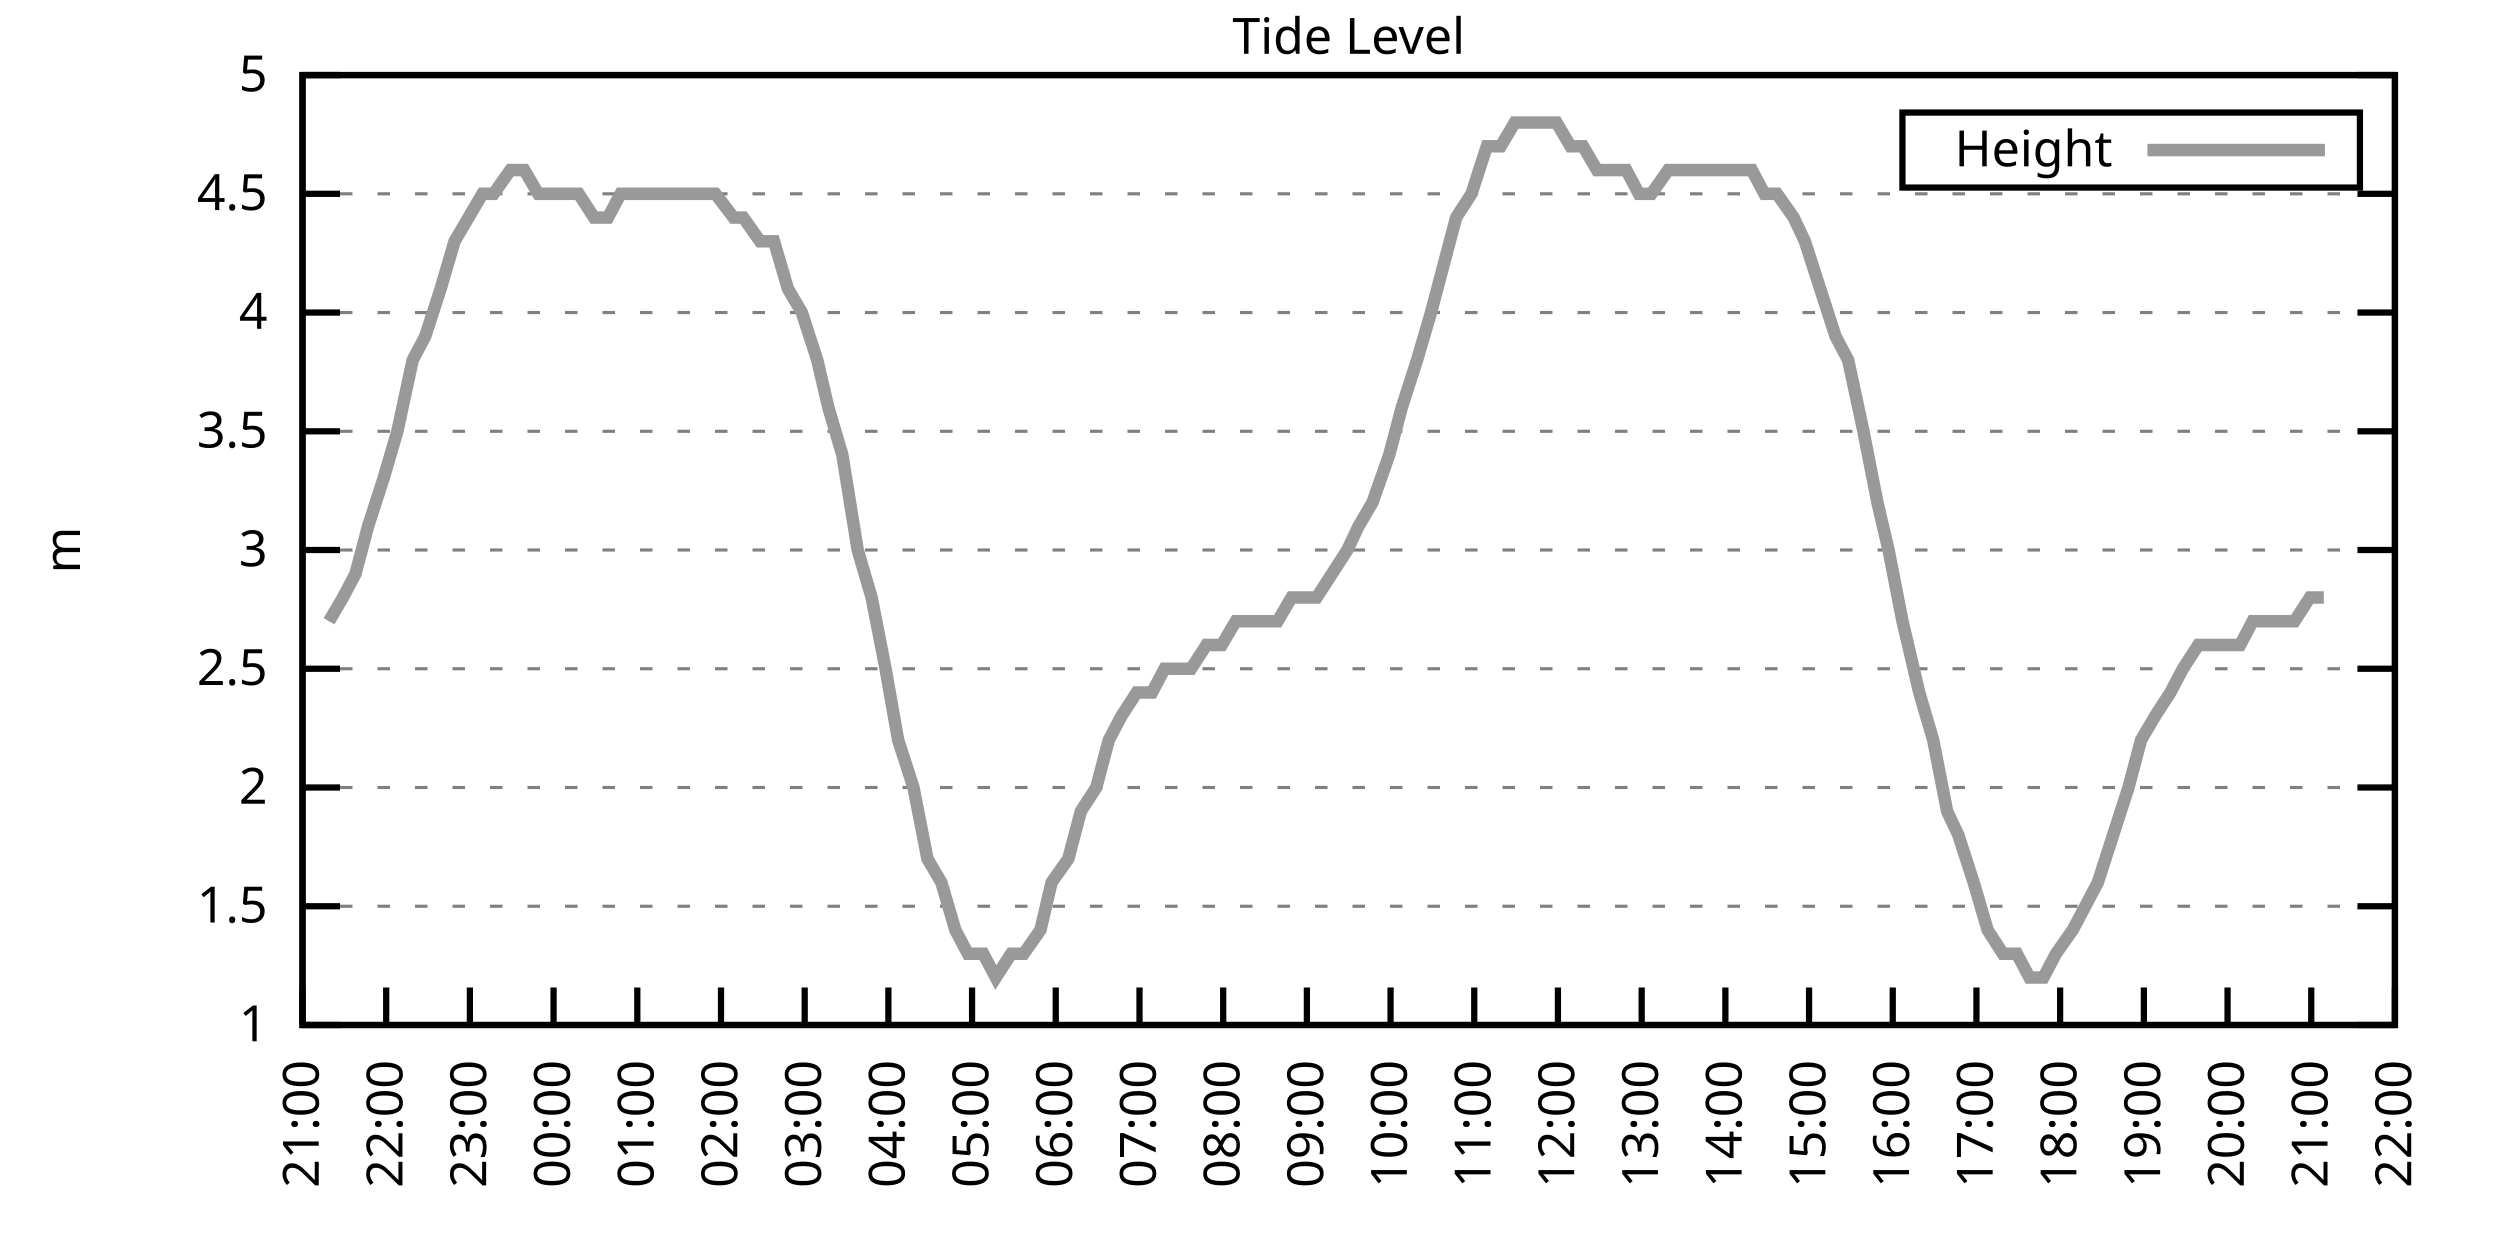
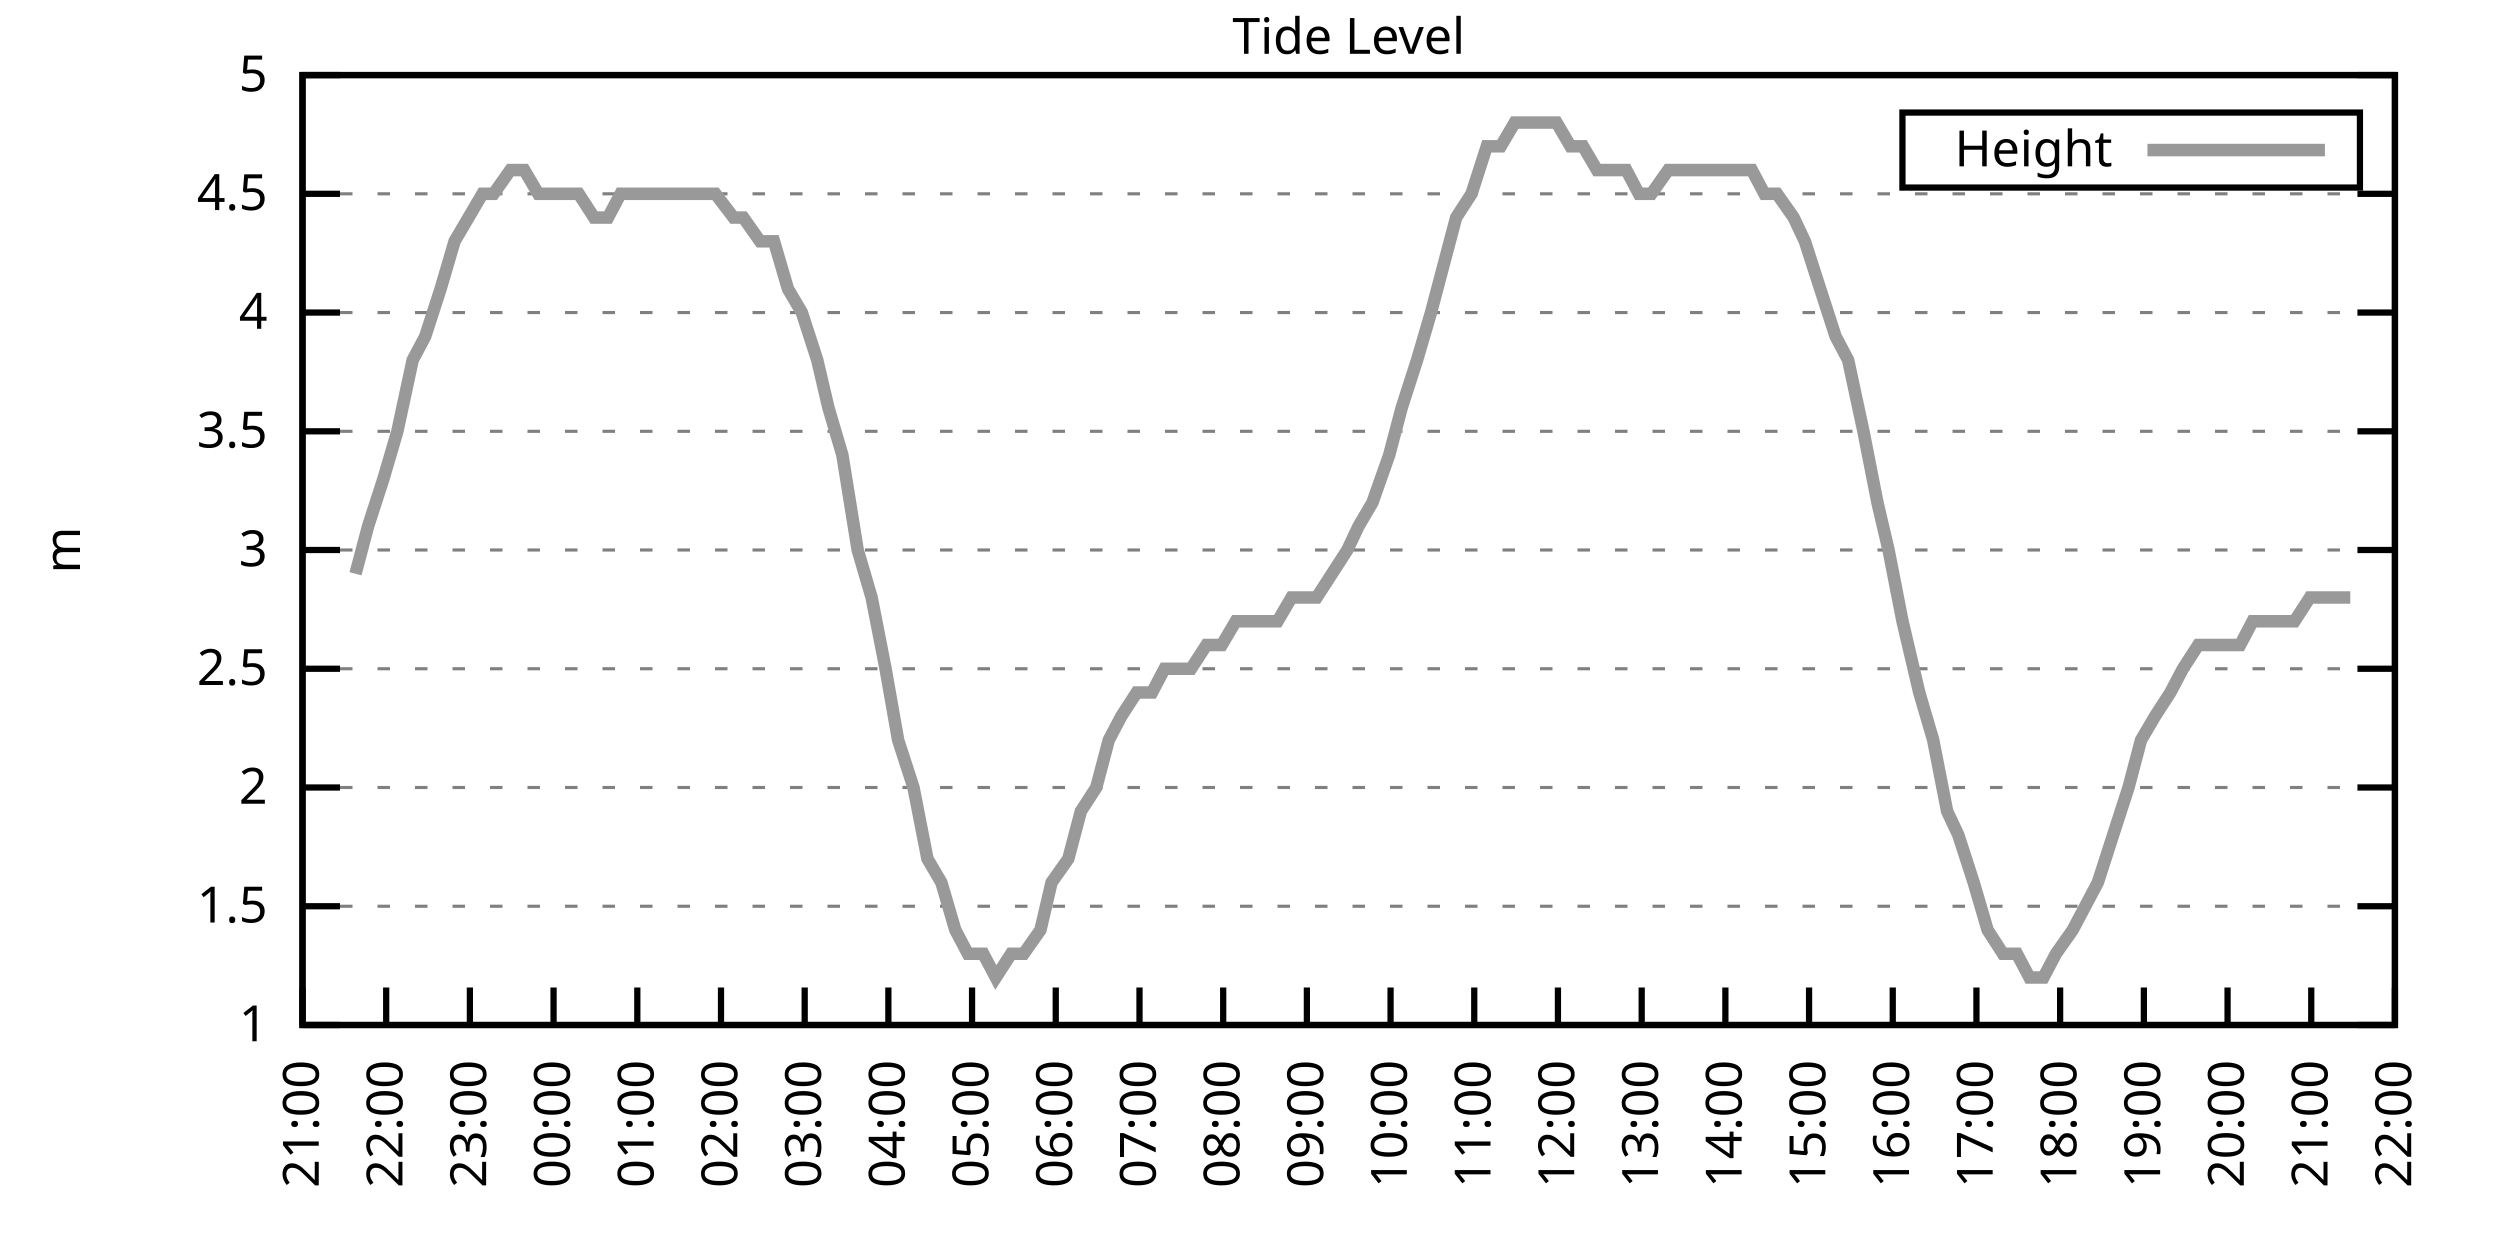
<svg xmlns="http://www.w3.org/2000/svg" xmlns:xlink="http://www.w3.org/1999/xlink" width="400" height="200" viewBox="0 0 400 200">
  <g id="gnuplot_canvas">
    <rect x="0" y="0" width="400" height="200" fill="none" />
    <defs>
      <circle id="gpDot" r="0.5" stroke-width="0.5" stroke="currentColor" />
      <path id="gpPt0" stroke-width="0.333" stroke="currentColor" d="M-1,0 h2 M0,-1 v2" />
      <path id="gpPt1" stroke-width="0.333" stroke="currentColor" d="M-1,-1 L1,1 M1,-1 L-1,1" />
      <path id="gpPt2" stroke-width="0.333" stroke="currentColor" d="M-1,0 L1,0 M0,-1 L0,1 M-1,-1 L1,1 M-1,1 L1,-1" />
      <rect id="gpPt3" stroke-width="0.333" stroke="currentColor" x="-1" y="-1" width="2" height="2" />
      <rect id="gpPt4" stroke-width="0.333" stroke="currentColor" fill="currentColor" x="-1" y="-1" width="2" height="2" />
      <circle id="gpPt5" stroke-width="0.333" stroke="currentColor" cx="0" cy="0" r="1" />
      <use xlink:href="#gpPt5" id="gpPt6" fill="currentColor" stroke="none" />
      <path id="gpPt7" stroke-width="0.333" stroke="currentColor" d="M0,-1.33 L-1.33,0.67 L1.33,0.67 z" />
      <use xlink:href="#gpPt7" id="gpPt8" fill="currentColor" stroke="none" />
      <use xlink:href="#gpPt7" id="gpPt9" stroke="currentColor" transform="rotate(180)" />
      <use xlink:href="#gpPt9" id="gpPt10" fill="currentColor" stroke="none" />
      <use xlink:href="#gpPt3" id="gpPt11" stroke="currentColor" transform="rotate(45)" />
      <use xlink:href="#gpPt11" id="gpPt12" fill="currentColor" stroke="none" />
      <path id="gpPt13" stroke-width="0.333" stroke="currentColor" d="M0,1.330 L1.265,0.411 L0.782,-1.067 L-0.782,-1.076 L-1.265,0.411 z" />
      <use xlink:href="#gpPt13" id="gpPt14" fill="currentColor" stroke="none" />
      <filter id="textbox" filterUnits="objectBoundingBox" x="0" y="0" height="1" width="1">
        <feFlood flood-color="white" flood-opacity="1" result="bgnd" />
        <feComposite in="SourceGraphic" in2="bgnd" operator="atop" />
      </filter>
      <filter id="greybox" filterUnits="objectBoundingBox" x="0" y="0" height="1" width="1">
        <feFlood flood-color="lightgrey" flood-opacity="1" result="grey" />
        <feComposite in="SourceGraphic" in2="grey" operator="atop" />
      </filter>
    </defs>
    <g fill="none" color="white" stroke="currentColor" stroke-width="1.00" stroke-linecap="butt" stroke-linejoin="miter">
</g>
    <g fill="none" color="black" stroke="currentColor" stroke-width="1.00" stroke-linecap="butt" stroke-linejoin="miter">
      <g stroke="none" shape-rendering="crispEdges">
        <polygon fill="rgb(255, 255, 255)" points="48.40,164.00 383.18,164.00 383.18,12.02 48.40,12.02 " />
      </g>
    </g>
    <g fill="none" color="black" stroke="currentColor" stroke-width="1.00" stroke-linecap="butt" stroke-linejoin="miter">
</g>
    <g fill="none" color="black" stroke="black" stroke-width="0.50" stroke-linecap="butt" stroke-linejoin="miter">
</g>
    <g fill="none" color="gray" stroke="currentColor" stroke-width="0.50" stroke-linecap="butt" stroke-linejoin="miter">
      <path stroke="gray" stroke-dasharray="2,4" class="gridline" d="M48.40,164.00 L383.19,164.00  " />
    </g>
    <g fill="none" color="gray" stroke="gray" stroke-width="1.00" stroke-linecap="butt" stroke-linejoin="miter">
</g>
    <g fill="none" color="black" stroke="currentColor" stroke-width="1.00" stroke-linecap="butt" stroke-linejoin="miter">
      <path stroke="black" d="M48.40,164.00 L54.40,164.00 M383.19,164.00 L377.19,164.00  " />
      <g transform="translate(42.80,166.60)" stroke="none" fill="black" font-family="Sans" font-size="8.00" text-anchor="end">
        <text>
          <tspan font-family="Sans"> 1</tspan>
        </text>
      </g>
    </g>
    <g fill="none" color="black" stroke="currentColor" stroke-width="1.00" stroke-linecap="butt" stroke-linejoin="miter">
</g>
    <g fill="none" color="black" stroke="black" stroke-width="0.50" stroke-linecap="butt" stroke-linejoin="miter">
</g>
    <g fill="none" color="gray" stroke="currentColor" stroke-width="0.50" stroke-linecap="butt" stroke-linejoin="miter">
      <path stroke="gray" stroke-dasharray="2,4" class="gridline" d="M48.40,145.00 L383.19,145.00  " />
    </g>
    <g fill="none" color="gray" stroke="gray" stroke-width="1.00" stroke-linecap="butt" stroke-linejoin="miter">
</g>
    <g fill="none" color="black" stroke="currentColor" stroke-width="1.00" stroke-linecap="butt" stroke-linejoin="miter">
      <path stroke="black" d="M48.40,145.00 L54.40,145.00 M383.19,145.00 L377.19,145.00  " />
      <g transform="translate(42.80,147.60)" stroke="none" fill="black" font-family="Sans" font-size="8.00" text-anchor="end">
        <text>
          <tspan font-family="Sans"> 1.5</tspan>
        </text>
      </g>
    </g>
    <g fill="none" color="black" stroke="currentColor" stroke-width="1.00" stroke-linecap="butt" stroke-linejoin="miter">
</g>
    <g fill="none" color="black" stroke="black" stroke-width="0.50" stroke-linecap="butt" stroke-linejoin="miter">
</g>
    <g fill="none" color="gray" stroke="currentColor" stroke-width="0.50" stroke-linecap="butt" stroke-linejoin="miter">
      <path stroke="gray" stroke-dasharray="2,4" class="gridline" d="M48.40,126.00 L383.19,126.00  " />
    </g>
    <g fill="none" color="gray" stroke="gray" stroke-width="1.00" stroke-linecap="butt" stroke-linejoin="miter">
</g>
    <g fill="none" color="black" stroke="currentColor" stroke-width="1.00" stroke-linecap="butt" stroke-linejoin="miter">
      <path stroke="black" d="M48.40,126.00 L54.40,126.00 M383.19,126.00 L377.19,126.00  " />
      <g transform="translate(42.80,128.60)" stroke="none" fill="black" font-family="Sans" font-size="8.00" text-anchor="end">
        <text>
          <tspan font-family="Sans"> 2</tspan>
        </text>
      </g>
    </g>
    <g fill="none" color="black" stroke="currentColor" stroke-width="1.00" stroke-linecap="butt" stroke-linejoin="miter">
</g>
    <g fill="none" color="black" stroke="black" stroke-width="0.50" stroke-linecap="butt" stroke-linejoin="miter">
</g>
    <g fill="none" color="gray" stroke="currentColor" stroke-width="0.50" stroke-linecap="butt" stroke-linejoin="miter">
      <path stroke="gray" stroke-dasharray="2,4" class="gridline" d="M48.40,107.00 L383.19,107.00  " />
    </g>
    <g fill="none" color="gray" stroke="gray" stroke-width="1.00" stroke-linecap="butt" stroke-linejoin="miter">
</g>
    <g fill="none" color="black" stroke="currentColor" stroke-width="1.00" stroke-linecap="butt" stroke-linejoin="miter">
      <path stroke="black" d="M48.40,107.00 L54.40,107.00 M383.19,107.00 L377.19,107.00  " />
      <g transform="translate(42.80,109.60)" stroke="none" fill="black" font-family="Sans" font-size="8.00" text-anchor="end">
        <text>
          <tspan font-family="Sans"> 2.5</tspan>
        </text>
      </g>
    </g>
    <g fill="none" color="black" stroke="currentColor" stroke-width="1.00" stroke-linecap="butt" stroke-linejoin="miter">
</g>
    <g fill="none" color="black" stroke="black" stroke-width="0.50" stroke-linecap="butt" stroke-linejoin="miter">
</g>
    <g fill="none" color="gray" stroke="currentColor" stroke-width="0.50" stroke-linecap="butt" stroke-linejoin="miter">
      <path stroke="gray" stroke-dasharray="2,4" class="gridline" d="M48.40,88.00 L383.19,88.00  " />
    </g>
    <g fill="none" color="gray" stroke="gray" stroke-width="1.00" stroke-linecap="butt" stroke-linejoin="miter">
</g>
    <g fill="none" color="black" stroke="currentColor" stroke-width="1.00" stroke-linecap="butt" stroke-linejoin="miter">
      <path stroke="black" d="M48.40,88.00 L54.40,88.00 M383.19,88.00 L377.19,88.00  " />
      <g transform="translate(42.80,90.60)" stroke="none" fill="black" font-family="Sans" font-size="8.00" text-anchor="end">
        <text>
          <tspan font-family="Sans"> 3</tspan>
        </text>
      </g>
    </g>
    <g fill="none" color="black" stroke="currentColor" stroke-width="1.00" stroke-linecap="butt" stroke-linejoin="miter">
</g>
    <g fill="none" color="black" stroke="black" stroke-width="0.50" stroke-linecap="butt" stroke-linejoin="miter">
</g>
    <g fill="none" color="gray" stroke="currentColor" stroke-width="0.50" stroke-linecap="butt" stroke-linejoin="miter">
      <path stroke="gray" stroke-dasharray="2,4" class="gridline" d="M48.40,69.01 L383.19,69.01  " />
    </g>
    <g fill="none" color="gray" stroke="gray" stroke-width="1.00" stroke-linecap="butt" stroke-linejoin="miter">
</g>
    <g fill="none" color="black" stroke="currentColor" stroke-width="1.00" stroke-linecap="butt" stroke-linejoin="miter">
      <path stroke="black" d="M48.40,69.01 L54.40,69.01 M383.19,69.01 L377.19,69.01  " />
      <g transform="translate(42.80,71.61)" stroke="none" fill="black" font-family="Sans" font-size="8.00" text-anchor="end">
        <text>
          <tspan font-family="Sans"> 3.5</tspan>
        </text>
      </g>
    </g>
    <g fill="none" color="black" stroke="currentColor" stroke-width="1.00" stroke-linecap="butt" stroke-linejoin="miter">
</g>
    <g fill="none" color="black" stroke="black" stroke-width="0.50" stroke-linecap="butt" stroke-linejoin="miter">
</g>
    <g fill="none" color="gray" stroke="currentColor" stroke-width="0.50" stroke-linecap="butt" stroke-linejoin="miter">
      <path stroke="gray" stroke-dasharray="2,4" class="gridline" d="M48.40,50.01 L383.19,50.01  " />
    </g>
    <g fill="none" color="gray" stroke="gray" stroke-width="1.00" stroke-linecap="butt" stroke-linejoin="miter">
</g>
    <g fill="none" color="black" stroke="currentColor" stroke-width="1.00" stroke-linecap="butt" stroke-linejoin="miter">
      <path stroke="black" d="M48.40,50.01 L54.40,50.01 M383.19,50.01 L377.19,50.01  " />
      <g transform="translate(42.80,52.61)" stroke="none" fill="black" font-family="Sans" font-size="8.00" text-anchor="end">
        <text>
          <tspan font-family="Sans"> 4</tspan>
        </text>
      </g>
    </g>
    <g fill="none" color="black" stroke="currentColor" stroke-width="1.00" stroke-linecap="butt" stroke-linejoin="miter">
</g>
    <g fill="none" color="black" stroke="black" stroke-width="0.50" stroke-linecap="butt" stroke-linejoin="miter">
</g>
    <g fill="none" color="gray" stroke="currentColor" stroke-width="0.50" stroke-linecap="butt" stroke-linejoin="miter">
      <path stroke="gray" stroke-dasharray="2,4" class="gridline" d="M48.40,31.01 L383.19,31.01  " />
    </g>
    <g fill="none" color="gray" stroke="gray" stroke-width="1.00" stroke-linecap="butt" stroke-linejoin="miter">
</g>
    <g fill="none" color="black" stroke="currentColor" stroke-width="1.00" stroke-linecap="butt" stroke-linejoin="miter">
      <path stroke="black" d="M48.40,31.01 L54.40,31.01 M383.19,31.01 L377.19,31.01  " />
      <g transform="translate(42.80,33.61)" stroke="none" fill="black" font-family="Sans" font-size="8.00" text-anchor="end">
        <text>
          <tspan font-family="Sans"> 4.5</tspan>
        </text>
      </g>
    </g>
    <g fill="none" color="black" stroke="currentColor" stroke-width="1.00" stroke-linecap="butt" stroke-linejoin="miter">
</g>
    <g fill="none" color="black" stroke="black" stroke-width="0.50" stroke-linecap="butt" stroke-linejoin="miter">
</g>
    <g fill="none" color="gray" stroke="currentColor" stroke-width="0.50" stroke-linecap="butt" stroke-linejoin="miter">
      <path stroke="gray" stroke-dasharray="2,4" class="gridline" d="M48.40,12.01 L383.19,12.01  " />
    </g>
    <g fill="none" color="gray" stroke="gray" stroke-width="1.00" stroke-linecap="butt" stroke-linejoin="miter">
</g>
    <g fill="none" color="black" stroke="currentColor" stroke-width="1.00" stroke-linecap="butt" stroke-linejoin="miter">
      <path stroke="black" d="M48.40,12.01 L54.40,12.01 M383.19,12.01 L377.19,12.01  " />
      <g transform="translate(42.80,14.61)" stroke="none" fill="black" font-family="Sans" font-size="8.00" text-anchor="end">
        <text>
          <tspan font-family="Sans"> 5</tspan>
        </text>
      </g>
    </g>
    <g fill="none" color="black" stroke="currentColor" stroke-width="1.00" stroke-linecap="butt" stroke-linejoin="miter">
      <path stroke="black" d="M48.40,164.00 L48.40,158.00  " />
      <g transform="translate(51.00,169.60) rotate(270.00)" stroke="none" fill="black" font-family="Sans" font-size="8.00" text-anchor="end">
        <text>
          <tspan font-family="Sans">21:00</tspan>
        </text>
      </g>
    </g>
    <g fill="none" color="black" stroke="currentColor" stroke-width="1.00" stroke-linecap="butt" stroke-linejoin="miter">
      <path stroke="black" d="M61.79,164.00 L61.79,158.00  " />
      <g transform="translate(64.39,169.60) rotate(270.00)" stroke="none" fill="black" font-family="Sans" font-size="8.00" text-anchor="end">
        <text>
          <tspan font-family="Sans">22:00</tspan>
        </text>
      </g>
    </g>
    <g fill="none" color="black" stroke="currentColor" stroke-width="1.00" stroke-linecap="butt" stroke-linejoin="miter">
      <path stroke="black" d="M75.18,164.00 L75.18,158.00  " />
      <g transform="translate(77.78,169.60) rotate(270.00)" stroke="none" fill="black" font-family="Sans" font-size="8.00" text-anchor="end">
        <text>
          <tspan font-family="Sans">23:00</tspan>
        </text>
      </g>
    </g>
    <g fill="none" color="black" stroke="currentColor" stroke-width="1.00" stroke-linecap="butt" stroke-linejoin="miter">
      <path stroke="black" d="M88.57,164.00 L88.57,158.00  " />
      <g transform="translate(91.17,169.60) rotate(270.00)" stroke="none" fill="black" font-family="Sans" font-size="8.00" text-anchor="end">
        <text>
          <tspan font-family="Sans">00:00</tspan>
        </text>
      </g>
    </g>
    <g fill="none" color="black" stroke="currentColor" stroke-width="1.00" stroke-linecap="butt" stroke-linejoin="miter">
      <path stroke="black" d="M101.97,164.00 L101.97,158.00  " />
      <g transform="translate(104.57,169.60) rotate(270.00)" stroke="none" fill="black" font-family="Sans" font-size="8.00" text-anchor="end">
        <text>
          <tspan font-family="Sans">01:00</tspan>
        </text>
      </g>
    </g>
    <g fill="none" color="black" stroke="currentColor" stroke-width="1.00" stroke-linecap="butt" stroke-linejoin="miter">
      <path stroke="black" d="M115.36,164.00 L115.36,158.00  " />
      <g transform="translate(117.96,169.60) rotate(270.00)" stroke="none" fill="black" font-family="Sans" font-size="8.00" text-anchor="end">
        <text>
          <tspan font-family="Sans">02:00</tspan>
        </text>
      </g>
    </g>
    <g fill="none" color="black" stroke="currentColor" stroke-width="1.00" stroke-linecap="butt" stroke-linejoin="miter">
      <path stroke="black" d="M128.75,164.00 L128.75,158.00  " />
      <g transform="translate(131.35,169.60) rotate(270.00)" stroke="none" fill="black" font-family="Sans" font-size="8.00" text-anchor="end">
        <text>
          <tspan font-family="Sans">03:00</tspan>
        </text>
      </g>
    </g>
    <g fill="none" color="black" stroke="currentColor" stroke-width="1.00" stroke-linecap="butt" stroke-linejoin="miter">
      <path stroke="black" d="M142.14,164.00 L142.14,158.00  " />
      <g transform="translate(144.74,169.60) rotate(270.00)" stroke="none" fill="black" font-family="Sans" font-size="8.00" text-anchor="end">
        <text>
          <tspan font-family="Sans">04:00</tspan>
        </text>
      </g>
    </g>
    <g fill="none" color="black" stroke="currentColor" stroke-width="1.00" stroke-linecap="butt" stroke-linejoin="miter">
      <path stroke="black" d="M155.53,164.00 L155.53,158.00  " />
      <g transform="translate(158.13,169.60) rotate(270.00)" stroke="none" fill="black" font-family="Sans" font-size="8.00" text-anchor="end">
        <text>
          <tspan font-family="Sans">05:00</tspan>
        </text>
      </g>
    </g>
    <g fill="none" color="black" stroke="currentColor" stroke-width="1.00" stroke-linecap="butt" stroke-linejoin="miter">
      <path stroke="black" d="M168.92,164.00 L168.92,158.00  " />
      <g transform="translate(171.52,169.60) rotate(270.00)" stroke="none" fill="black" font-family="Sans" font-size="8.00" text-anchor="end">
        <text>
          <tspan font-family="Sans">06:00</tspan>
        </text>
      </g>
    </g>
    <g fill="none" color="black" stroke="currentColor" stroke-width="1.00" stroke-linecap="butt" stroke-linejoin="miter">
      <path stroke="black" d="M182.32,164.00 L182.32,158.00  " />
      <g transform="translate(184.92,169.60) rotate(270.00)" stroke="none" fill="black" font-family="Sans" font-size="8.00" text-anchor="end">
        <text>
          <tspan font-family="Sans">07:00</tspan>
        </text>
      </g>
    </g>
    <g fill="none" color="black" stroke="currentColor" stroke-width="1.00" stroke-linecap="butt" stroke-linejoin="miter">
      <path stroke="black" d="M195.71,164.00 L195.71,158.00  " />
      <g transform="translate(198.31,169.60) rotate(270.00)" stroke="none" fill="black" font-family="Sans" font-size="8.00" text-anchor="end">
        <text>
          <tspan font-family="Sans">08:00</tspan>
        </text>
      </g>
    </g>
    <g fill="none" color="black" stroke="currentColor" stroke-width="1.00" stroke-linecap="butt" stroke-linejoin="miter">
      <path stroke="black" d="M209.10,164.00 L209.10,158.00  " />
      <g transform="translate(211.70,169.60) rotate(270.00)" stroke="none" fill="black" font-family="Sans" font-size="8.00" text-anchor="end">
        <text>
          <tspan font-family="Sans">09:00</tspan>
        </text>
      </g>
    </g>
    <g fill="none" color="black" stroke="currentColor" stroke-width="1.00" stroke-linecap="butt" stroke-linejoin="miter">
      <path stroke="black" d="M222.49,164.00 L222.49,158.00  " />
      <g transform="translate(225.09,169.60) rotate(270.00)" stroke="none" fill="black" font-family="Sans" font-size="8.00" text-anchor="end">
        <text>
          <tspan font-family="Sans">10:00</tspan>
        </text>
      </g>
    </g>
    <g fill="none" color="black" stroke="currentColor" stroke-width="1.00" stroke-linecap="butt" stroke-linejoin="miter">
      <path stroke="black" d="M235.88,164.00 L235.88,158.00  " />
      <g transform="translate(238.48,169.60) rotate(270.00)" stroke="none" fill="black" font-family="Sans" font-size="8.00" text-anchor="end">
        <text>
          <tspan font-family="Sans">11:00</tspan>
        </text>
      </g>
    </g>
    <g fill="none" color="black" stroke="currentColor" stroke-width="1.00" stroke-linecap="butt" stroke-linejoin="miter">
      <path stroke="black" d="M249.27,164.00 L249.27,158.00  " />
      <g transform="translate(251.87,169.60) rotate(270.00)" stroke="none" fill="black" font-family="Sans" font-size="8.00" text-anchor="end">
        <text>
          <tspan font-family="Sans">12:00</tspan>
        </text>
      </g>
    </g>
    <g fill="none" color="black" stroke="currentColor" stroke-width="1.00" stroke-linecap="butt" stroke-linejoin="miter">
      <path stroke="black" d="M262.67,164.00 L262.67,158.00  " />
      <g transform="translate(265.27,169.60) rotate(270.00)" stroke="none" fill="black" font-family="Sans" font-size="8.00" text-anchor="end">
        <text>
          <tspan font-family="Sans">13:00</tspan>
        </text>
      </g>
    </g>
    <g fill="none" color="black" stroke="currentColor" stroke-width="1.00" stroke-linecap="butt" stroke-linejoin="miter">
      <path stroke="black" d="M276.06,164.00 L276.06,158.00  " />
      <g transform="translate(278.66,169.60) rotate(270.00)" stroke="none" fill="black" font-family="Sans" font-size="8.00" text-anchor="end">
        <text>
          <tspan font-family="Sans">14:00</tspan>
        </text>
      </g>
    </g>
    <g fill="none" color="black" stroke="currentColor" stroke-width="1.00" stroke-linecap="butt" stroke-linejoin="miter">
      <path stroke="black" d="M289.45,164.00 L289.45,158.00  " />
      <g transform="translate(292.05,169.60) rotate(270.00)" stroke="none" fill="black" font-family="Sans" font-size="8.00" text-anchor="end">
        <text>
          <tspan font-family="Sans">15:00</tspan>
        </text>
      </g>
    </g>
    <g fill="none" color="black" stroke="currentColor" stroke-width="1.00" stroke-linecap="butt" stroke-linejoin="miter">
      <path stroke="black" d="M302.84,164.00 L302.84,158.00  " />
      <g transform="translate(305.44,169.60) rotate(270.00)" stroke="none" fill="black" font-family="Sans" font-size="8.00" text-anchor="end">
        <text>
          <tspan font-family="Sans">16:00</tspan>
        </text>
      </g>
    </g>
    <g fill="none" color="black" stroke="currentColor" stroke-width="1.00" stroke-linecap="butt" stroke-linejoin="miter">
      <path stroke="black" d="M316.23,164.00 L316.23,158.00  " />
      <g transform="translate(318.83,169.60) rotate(270.00)" stroke="none" fill="black" font-family="Sans" font-size="8.00" text-anchor="end">
        <text>
          <tspan font-family="Sans">17:00</tspan>
        </text>
      </g>
    </g>
    <g fill="none" color="black" stroke="currentColor" stroke-width="1.00" stroke-linecap="butt" stroke-linejoin="miter">
      <path stroke="black" d="M329.62,164.00 L329.62,158.00  " />
      <g transform="translate(332.22,169.60) rotate(270.00)" stroke="none" fill="black" font-family="Sans" font-size="8.00" text-anchor="end">
        <text>
          <tspan font-family="Sans">18:00</tspan>
        </text>
      </g>
    </g>
    <g fill="none" color="black" stroke="currentColor" stroke-width="1.00" stroke-linecap="butt" stroke-linejoin="miter">
      <path stroke="black" d="M343.02,164.00 L343.02,158.00  " />
      <g transform="translate(345.62,169.60) rotate(270.00)" stroke="none" fill="black" font-family="Sans" font-size="8.00" text-anchor="end">
        <text>
          <tspan font-family="Sans">19:00</tspan>
        </text>
      </g>
    </g>
    <g fill="none" color="black" stroke="currentColor" stroke-width="1.00" stroke-linecap="butt" stroke-linejoin="miter">
      <path stroke="black" d="M356.41,164.00 L356.41,158.00  " />
      <g transform="translate(359.01,169.60) rotate(270.00)" stroke="none" fill="black" font-family="Sans" font-size="8.00" text-anchor="end">
        <text>
          <tspan font-family="Sans">20:00</tspan>
        </text>
      </g>
    </g>
    <g fill="none" color="black" stroke="currentColor" stroke-width="1.00" stroke-linecap="butt" stroke-linejoin="miter">
      <path stroke="black" d="M369.80,164.00 L369.80,158.00  " />
      <g transform="translate(372.40,169.60) rotate(270.00)" stroke="none" fill="black" font-family="Sans" font-size="8.00" text-anchor="end">
        <text>
          <tspan font-family="Sans">21:00</tspan>
        </text>
      </g>
    </g>
    <g fill="none" color="black" stroke="currentColor" stroke-width="1.00" stroke-linecap="butt" stroke-linejoin="miter">
      <path stroke="black" d="M383.19,164.00 L383.19,158.00  " />
      <g transform="translate(385.79,169.60) rotate(270.00)" stroke="none" fill="black" font-family="Sans" font-size="8.00" text-anchor="end">
        <text>
          <tspan font-family="Sans">22:00</tspan>
        </text>
      </g>
    </g>
    <g fill="none" color="black" stroke="currentColor" stroke-width="1.00" stroke-linecap="butt" stroke-linejoin="miter">
</g>
    <g fill="none" color="black" stroke="currentColor" stroke-width="1.00" stroke-linecap="butt" stroke-linejoin="miter">
      <path stroke="black" d="M48.40,12.01 L48.40,164.00 L383.19,164.00 L383.19,12.01 L48.40,12.01 Z  " />
    </g>
    <g fill="none" color="black" stroke="currentColor" stroke-width="1.00" stroke-linecap="butt" stroke-linejoin="miter">
</g>
    <g fill="none" color="black" stroke="currentColor" stroke-width="1.00" stroke-linecap="butt" stroke-linejoin="miter">
      <path stroke="black" d="M304.39,30.01 L304.39,18.01 L377.59,18.01 L377.59,30.01 L304.39,30.01 Z  " />
    </g>
    <g id="Tide_level_plot_1">
      <g fill="none" color="white" stroke="black" stroke-width="2.00" stroke-linecap="butt" stroke-linejoin="miter">
</g>
      <g fill="none" color="black" stroke="currentColor" stroke-width="2.00" stroke-linecap="butt" stroke-linejoin="miter">
        <g transform="translate(337.99,26.61)" stroke="none" fill="black" font-family="Sans" font-size="8.00" text-anchor="end">
          <text>
            <tspan font-family="Sans">Height</tspan>
          </text>
        </g>
      </g>
      <g fill="none" color="black" stroke="currentColor" stroke-width="2.00" stroke-linecap="butt" stroke-linejoin="miter">
-         <path stroke="rgb(153, 153, 153)" d="M343.59,24.01 L371.99,24.01 M52.64,99.40 L54.87,95.60 L56.88,91.80 L58.89,84.21 L61.35,76.61 L63.58,69.01   L66.03,57.61 L68.04,53.81 L70.50,46.21 L72.73,38.61 L74.96,34.81 L77.19,31.01 L78.98,31.01 L81.66,27.21   L83.89,27.21 L86.12,31.01 L88.35,31.01 L90.36,31.01 L92.59,31.01 L95.05,34.81 L97.28,34.81 L99.29,31.01   L101.74,31.01 L103.31,31.01 L105.98,31.01 L107.99,31.01 L110.22,31.01 L114.47,31.01 L117.37,34.81 L118.93,34.81   L121.61,38.61 L123.84,38.61 L126.07,46.21 L128.30,50.01 L130.76,57.61 L132.54,65.21 L134.78,72.81 L137.23,88.00   L139.46,95.60 L141.69,107.00 L143.70,118.40 L146.16,126.00 L148.39,137.40 L150.62,141.20 L152.85,148.80 L154.86,152.60   L157.32,152.60 L159.33,156.40 L161.78,152.60 L163.79,152.60 L166.47,148.80 L168.25,141.20 L170.93,137.40 L172.94,129.80   L175.40,126.00 L177.41,118.40 L179.41,114.60 L181.87,110.80 L184.32,110.80 L186.33,107.00 L188.57,107.00 L190.57,107.00   L193.03,103.20 L195.48,103.20 L197.72,99.40 L199.50,99.40 L202.18,99.40 L204.41,99.40 L206.64,95.60 L208.43,95.60   L210.66,95.60 L213.12,91.80 L215.57,88.00 L217.36,84.21 L219.59,80.41 L222.27,72.81 L224.28,65.21 L226.73,57.61   L228.96,50.01 L230.97,42.41 L232.98,34.81 L235.44,31.01 L237.89,23.41 L240.12,23.41 L242.36,19.61 L244.36,19.61   L246.82,19.61 L249.05,19.61 L251.28,23.41 L253.29,23.41 L255.52,27.21 L257.53,27.21 L260.21,27.21 L262.22,31.01   L264.23,31.01 L266.91,27.21 L268.92,27.21 L271.37,27.21 L273.38,27.21 L275.61,27.21 L277.62,27.21 L280.30,27.21   L282.31,31.01 L284.32,31.01 L286.99,34.81 L288.78,38.61 L291.23,46.21 L293.69,53.81 L295.70,57.61 L298.15,69.01   L300.39,80.41 L302.17,88.00 L304.40,99.40 L307.08,110.80 L309.31,118.40 L311.54,129.80 L313.33,133.60 L315.79,141.20   L318.02,148.80 L320.47,152.60 L322.70,152.60 L324.71,156.40 L326.95,156.40 L328.95,152.60 L331.63,148.80 L333.64,145.00   L335.65,141.20 L338.10,133.60 L340.56,126.00 L342.57,118.40 L344.80,114.60 L347.26,110.80 L349.26,107.00 L351.72,103.20   L353.73,103.20 L355.96,103.20 L358.42,103.20 L360.42,99.40 L362.66,99.40 L365.11,99.40 L367.12,99.40 L369.58,95.60   L371.81,95.60  " />
+         <path stroke="rgb(153, 153, 153)" d="M343.59,24.01 L371.99,24.01 M56.88,91.80 L58.89,84.21 L61.35,76.61 L63.58,69.01 L66.03,57.61 L68.04,53.81   L70.50,46.21 L72.73,38.61 L74.96,34.81 L77.19,31.01 L78.98,31.01 L81.66,27.21 L83.89,27.21 L86.12,31.01   L88.35,31.01 L90.36,31.01 L92.59,31.01 L95.05,34.81 L97.28,34.81 L99.29,31.01 L101.74,31.01 L103.31,31.01   L105.98,31.01 L107.99,31.01 L110.22,31.01 L114.47,31.01 L117.37,34.81 L118.93,34.81 L121.61,38.61 L123.84,38.61   L126.07,46.21 L128.30,50.01 L130.76,57.61 L132.54,65.21 L134.78,72.81 L137.23,88.00 L139.46,95.60 L141.69,107.00   L143.70,118.40 L146.16,126.00 L148.39,137.40 L150.62,141.20 L152.85,148.80 L154.86,152.60 L157.32,152.60 L159.33,156.40   L161.78,152.60 L163.79,152.60 L166.47,148.80 L168.25,141.20 L170.93,137.40 L172.94,129.80 L175.40,126.00 L177.41,118.40   L179.41,114.60 L181.87,110.80 L184.32,110.80 L186.33,107.00 L188.57,107.00 L190.57,107.00 L193.03,103.20 L195.48,103.20   L197.72,99.40 L199.50,99.40 L202.18,99.40 L204.41,99.40 L206.64,95.60 L208.43,95.60 L210.66,95.60 L213.12,91.80   L215.57,88.00 L217.36,84.21 L219.59,80.41 L222.27,72.81 L224.28,65.21 L226.73,57.61 L228.96,50.01 L230.97,42.41   L232.98,34.81 L235.44,31.01 L237.89,23.41 L240.12,23.41 L242.36,19.61 L244.36,19.61 L246.82,19.61 L249.05,19.61   L251.28,23.41 L253.29,23.41 L255.52,27.21 L257.53,27.21 L260.21,27.21 L262.22,31.01 L264.23,31.01 L266.91,27.21   L268.92,27.21 L271.37,27.21 L273.38,27.21 L275.61,27.21 L277.62,27.21 L280.30,27.21 L282.31,31.01 L284.32,31.01   L286.99,34.81 L288.78,38.61 L291.23,46.21 L293.69,53.81 L295.70,57.61 L298.15,69.01 L300.39,80.41 L302.17,88.00   L304.40,99.40 L307.08,110.80 L309.31,118.40 L311.54,129.80 L313.33,133.60 L315.79,141.20 L318.02,148.80 L320.47,152.60   L322.70,152.60 L324.71,156.40 L326.95,156.40 L328.95,152.60 L331.63,148.80 L333.64,145.00 L335.65,141.20 L338.10,133.60   L340.56,126.00 L342.57,118.40 L344.80,114.60 L347.26,110.80 L349.26,107.00 L351.72,103.20 L353.73,103.20 L355.96,103.20   L358.42,103.20 L360.42,99.40 L362.66,99.40 L365.11,99.40 L367.12,99.40 L369.58,95.60 L371.81,95.60 L373.59,95.60   L376.05,95.60  " />
      </g>
    </g>
    <g fill="none" color="black" stroke="currentColor" stroke-width="2.00" stroke-linecap="butt" stroke-linejoin="miter">
</g>
    <g fill="none" color="black" stroke="black" stroke-width="1.00" stroke-linecap="butt" stroke-linejoin="miter">
</g>
    <g fill="none" color="black" stroke="currentColor" stroke-width="1.00" stroke-linecap="butt" stroke-linejoin="miter">
      <path stroke="black" d="M48.40,12.01 L48.40,164.00 L383.19,164.00 L383.19,12.01 L48.40,12.01 Z  " />
      <g transform="translate(12.80,88.01) rotate(270.00)" stroke="none" fill="black" font-family="Sans" font-size="8.00" text-anchor="middle">
        <text>
          <tspan font-family="Sans">m</tspan>
        </text>
      </g>
    </g>
    <g fill="none" color="black" stroke="currentColor" stroke-width="1.00" stroke-linecap="butt" stroke-linejoin="miter">
</g>
    <g fill="none" color="black" stroke="currentColor" stroke-width="1.00" stroke-linecap="butt" stroke-linejoin="miter">
      <g transform="translate(215.79,8.61)" stroke="none" fill="black" font-family="Sans" font-size="8.00" text-anchor="middle">
        <text>
          <tspan font-family="Sans">Tide Level</tspan>
        </text>
      </g>
    </g>
    <g fill="none" color="black" stroke="currentColor" stroke-width="1.00" stroke-linecap="butt" stroke-linejoin="miter">
</g>
  </g>
</svg>
